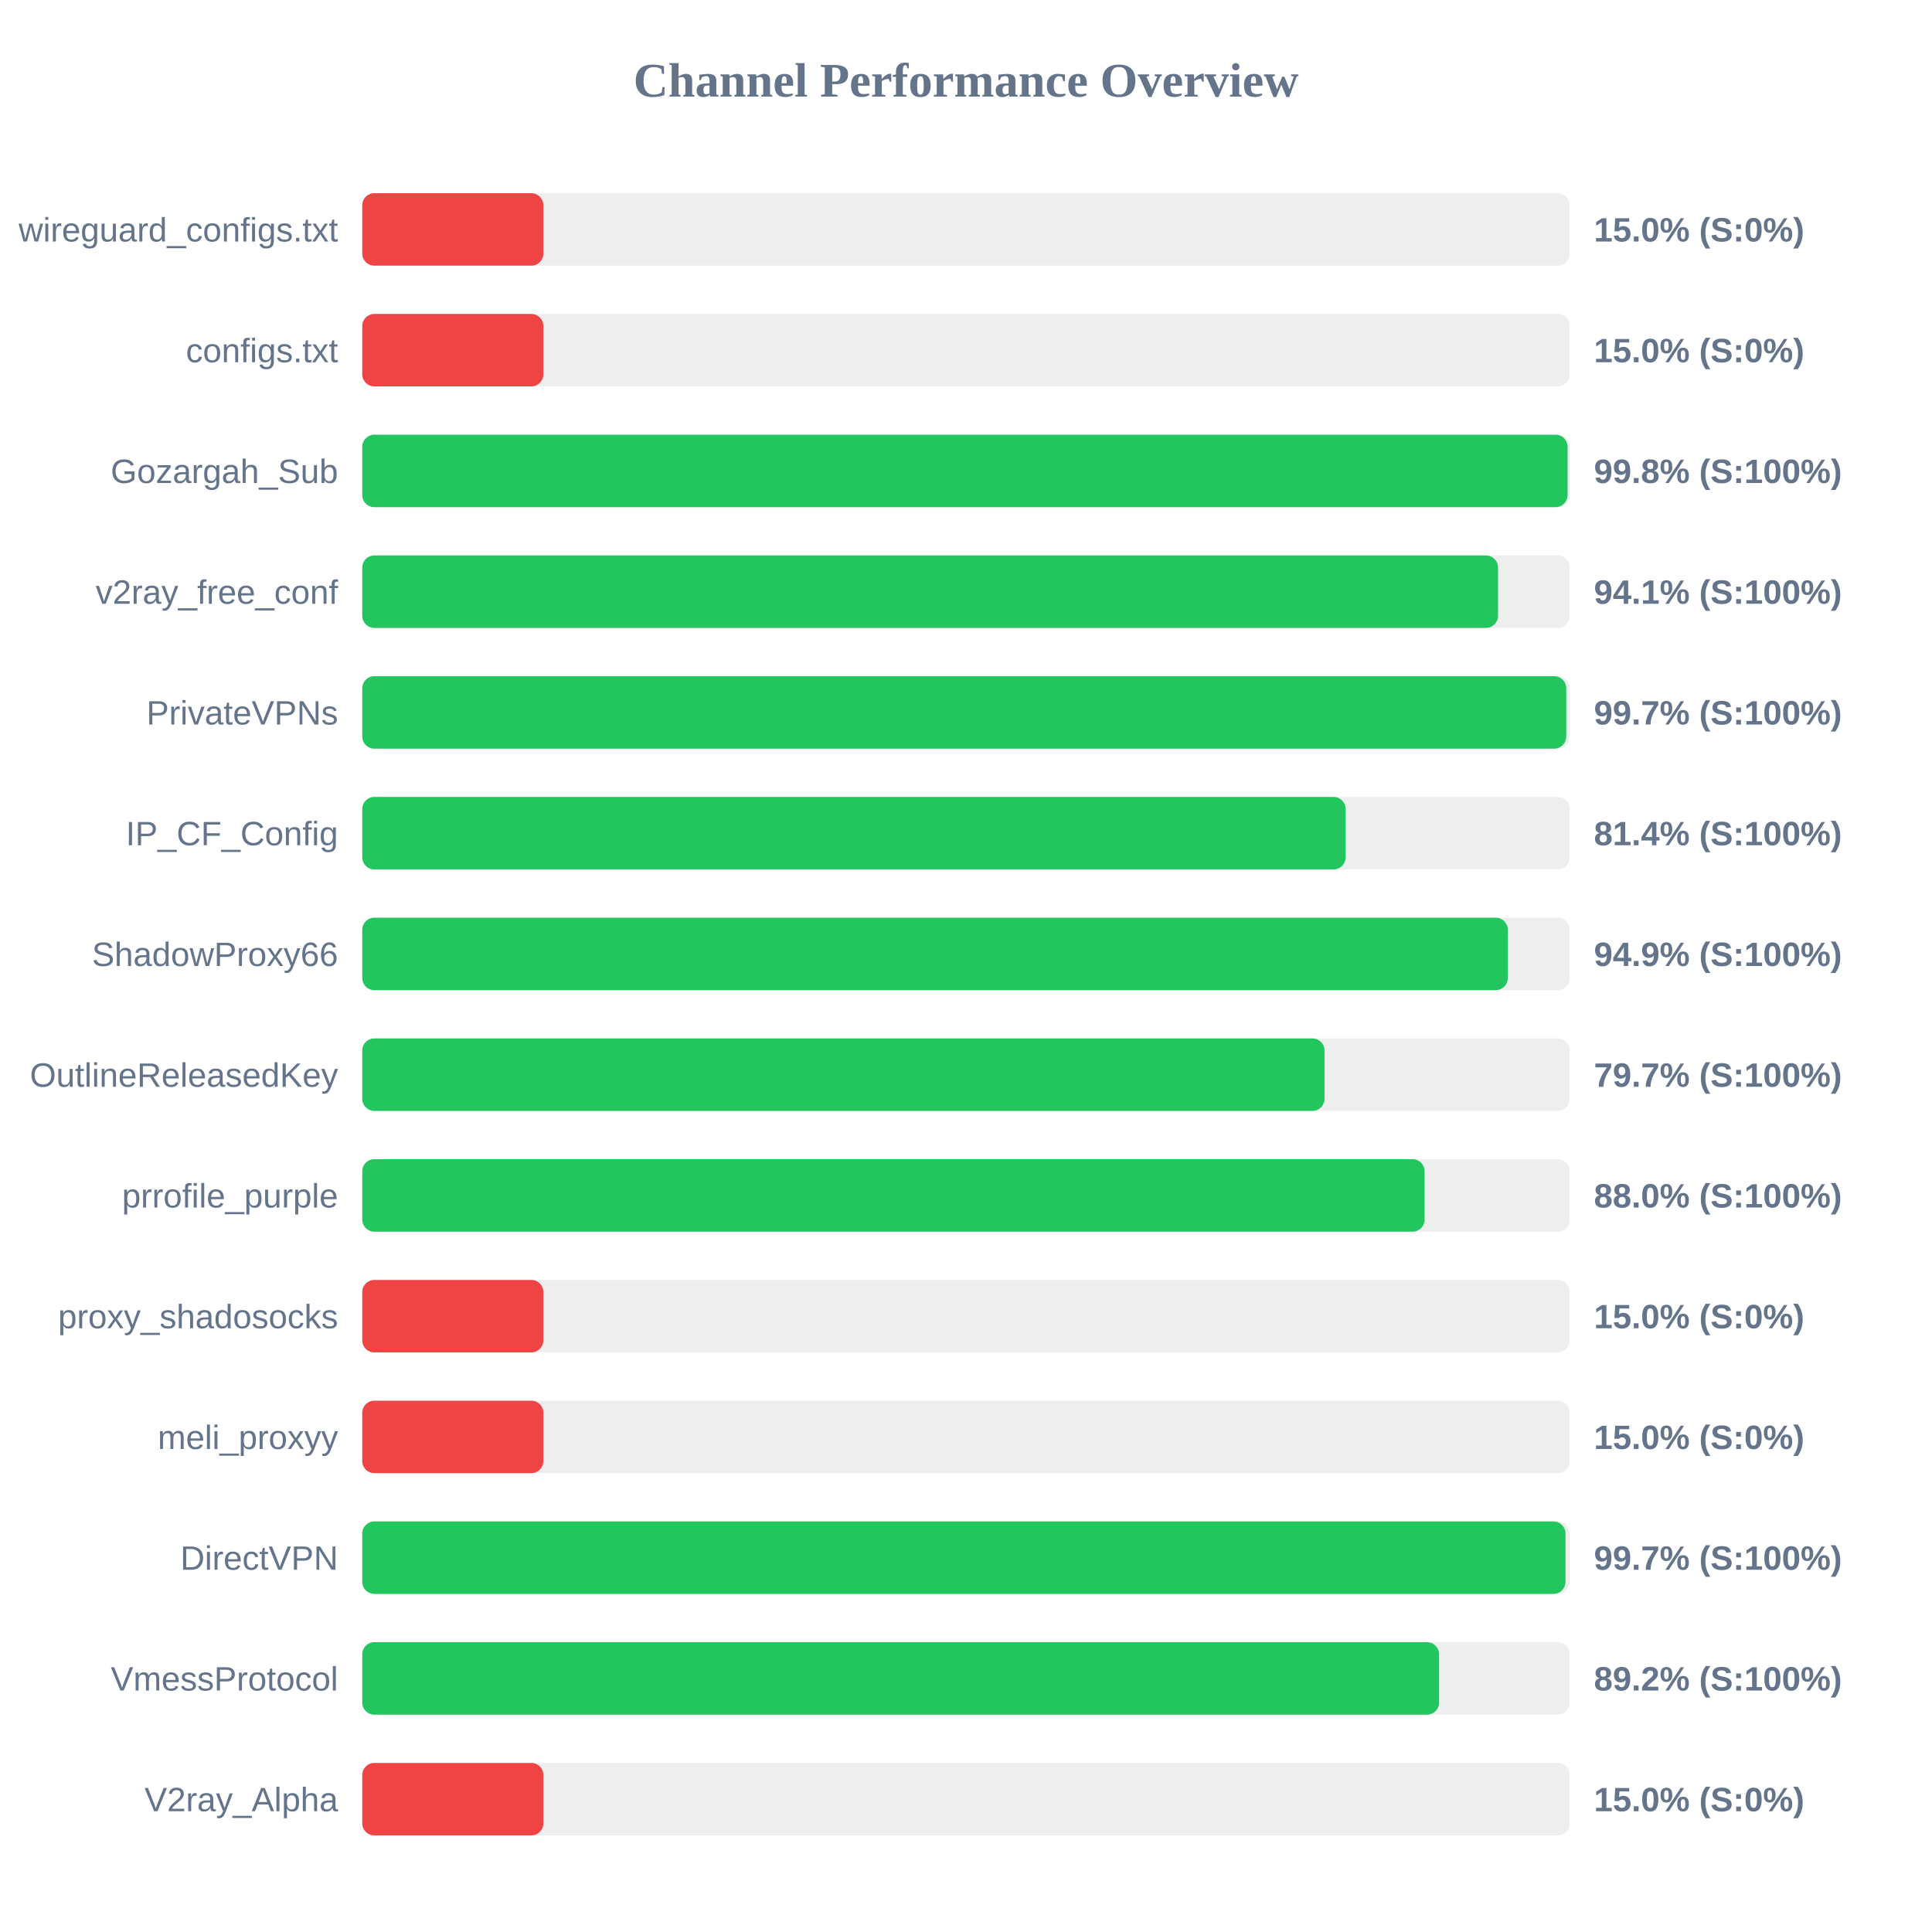
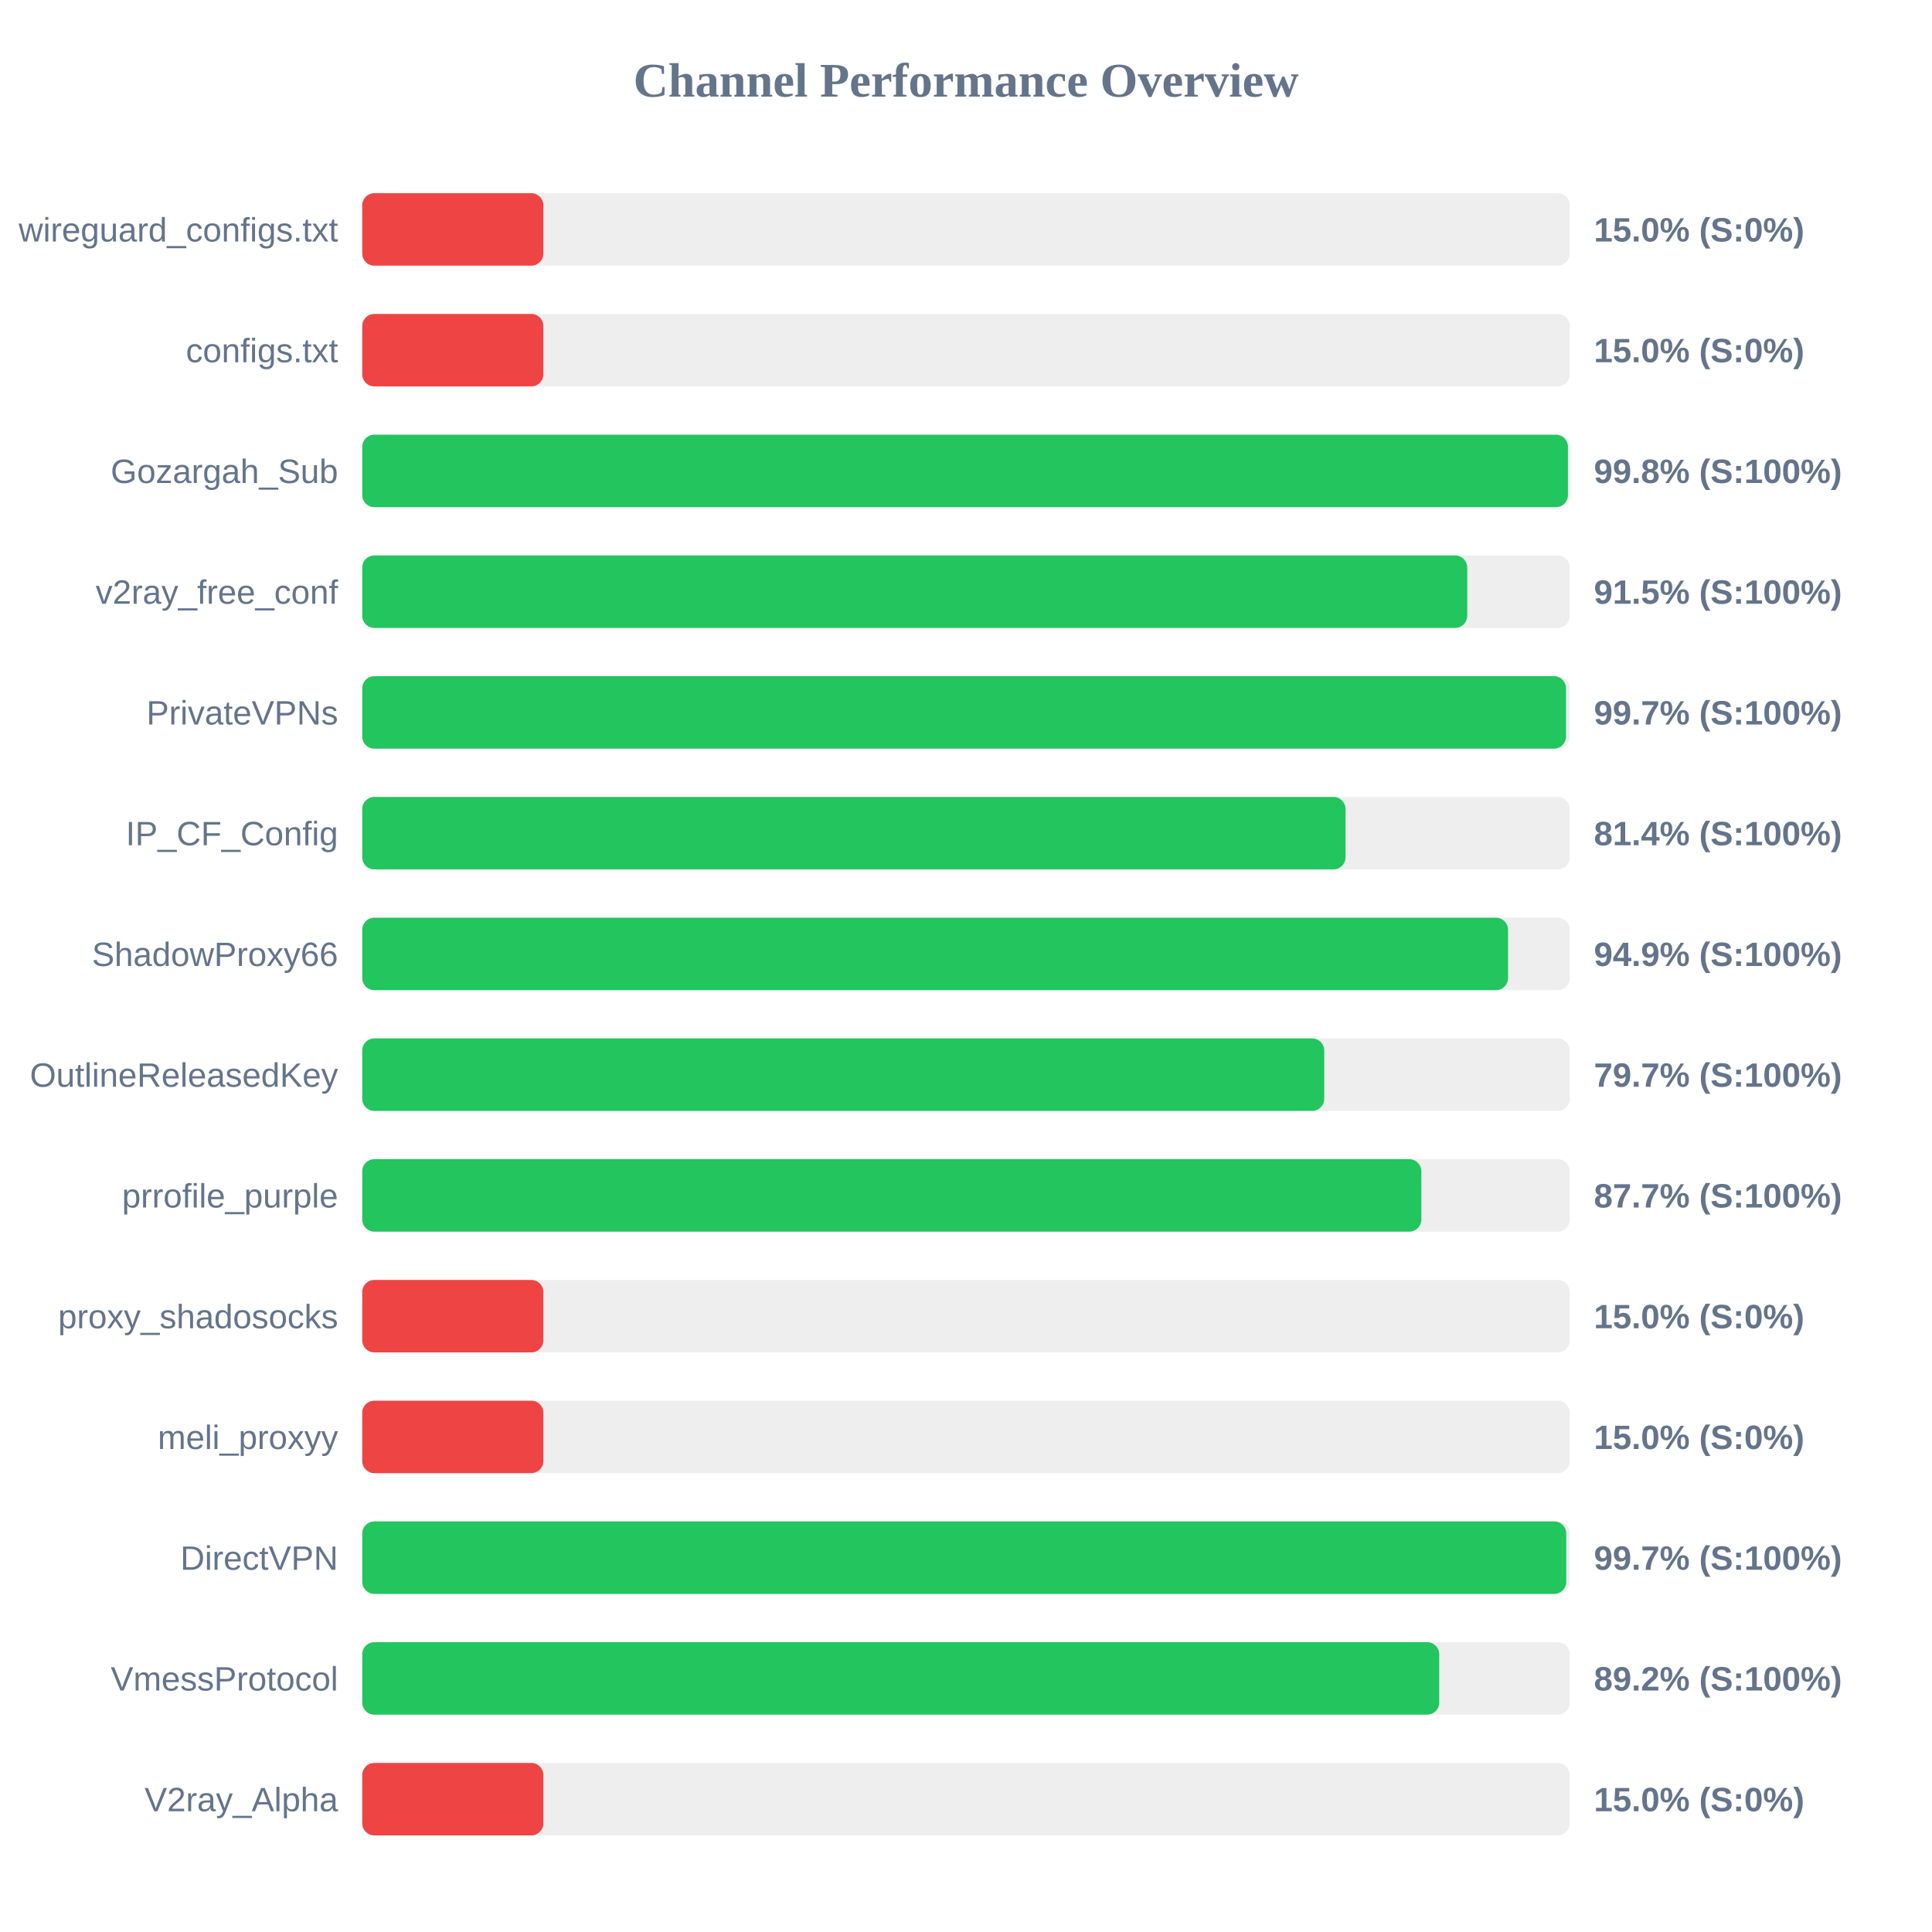
<svg xmlns="http://www.w3.org/2000/svg" width="800" height="800" version="1.1">
  <style>
        .row { font: 14px Arial; fill: #64748b; }
        .score { font: bold 14px Arial; fill: #64748b; }
    </style>
  <text x="400" y="40" text-anchor="middle" font-size="20px" font-weight="bold" fill="#64748b">Channel Performance Overview</text>
  <rect x="150" y="80" width="500" height="30" fill="#eee" rx="5" />
  <rect x="150" y="80" width="75.0" height="30" fill="#ef4444" rx="5" />
  <text x="140" y="100" text-anchor="end" class="row">wireguard_configs.txt</text>
  <text x="660" y="100" text-anchor="start" class="score">15.0% (S:0%)</text>
  <rect x="150" y="130" width="500" height="30" fill="#eee" rx="5" />
  <rect x="150" y="130" width="75.0" height="30" fill="#ef4444" rx="5" />
  <text x="140" y="150" text-anchor="end" class="row">configs.txt</text>
  <text x="660" y="150" text-anchor="start" class="score">15.0% (S:0%)</text>
  <rect x="150" y="180" width="500" height="30" fill="#eee" rx="5" />
-   <rect x="150" y="180" width="499.1" height="30" fill="#22c55e" rx="5" />
+   <rect x="150" y="180" width="499.25" height="30" fill="#22c55e" rx="5" />
  <text x="140" y="200" text-anchor="end" class="row">Gozargah_Sub</text>
  <text x="660" y="200" text-anchor="start" class="score">99.8% (S:100%)</text>
  <rect x="150" y="230" width="500" height="30" fill="#eee" rx="5" />
-   <rect x="150" y="230" width="470.3" height="30" fill="#22c55e" rx="5" />
+   <rect x="150" y="230" width="457.55" height="30" fill="#22c55e" rx="5" />
  <text x="140" y="250" text-anchor="end" class="row">v2ray_free_conf</text>
-   <text x="660" y="250" text-anchor="start" class="score">94.1% (S:100%)</text>
+   <text x="660" y="250" text-anchor="start" class="score">91.5% (S:100%)</text>
  <rect x="150" y="280" width="500" height="30" fill="#eee" rx="5" />
-   <rect x="150" y="280" width="498.55" height="30" fill="#22c55e" rx="5" />
+   <rect x="150" y="280" width="498.45" height="30" fill="#22c55e" rx="5" />
  <text x="140" y="300" text-anchor="end" class="row">PrivateVPNs</text>
  <text x="660" y="300" text-anchor="start" class="score">99.7% (S:100%)</text>
  <rect x="150" y="330" width="500" height="30" fill="#eee" rx="5" />
-   <rect x="150" y="330" width="407.2" height="30" fill="#22c55e" rx="5" />
+   <rect x="150" y="330" width="407.15" height="30" fill="#22c55e" rx="5" />
  <text x="140" y="350" text-anchor="end" class="row">IP_CF_Config</text>
  <text x="660" y="350" text-anchor="start" class="score">81.4% (S:100%)</text>
  <rect x="150" y="380" width="500" height="30" fill="#eee" rx="5" />
-   <rect x="150" y="380" width="474.35" height="30" fill="#22c55e" rx="5" />
+   <rect x="150" y="380" width="474.45" height="30" fill="#22c55e" rx="5" />
  <text x="140" y="400" text-anchor="end" class="row">ShadowProxy66</text>
  <text x="660" y="400" text-anchor="start" class="score">94.9% (S:100%)</text>
  <rect x="150" y="430" width="500" height="30" fill="#eee" rx="5" />
-   <rect x="150" y="430" width="398.45" height="30" fill="#22c55e" rx="5" />
+   <rect x="150" y="430" width="398.35" height="30" fill="#22c55e" rx="5" />
  <text x="140" y="450" text-anchor="end" class="row">OutlineReleasedKey</text>
  <text x="660" y="450" text-anchor="start" class="score">79.7% (S:100%)</text>
  <rect x="150" y="480" width="500" height="30" fill="#eee" rx="5" />
-   <rect x="150" y="480" width="439.9" height="30" fill="#22c55e" rx="5" />
+   <rect x="150" y="480" width="438.55" height="30" fill="#22c55e" rx="5" />
  <text x="140" y="500" text-anchor="end" class="row">prrofile_purple</text>
-   <text x="660" y="500" text-anchor="start" class="score">88.0% (S:100%)</text>
+   <text x="660" y="500" text-anchor="start" class="score">87.7% (S:100%)</text>
  <rect x="150" y="530" width="500" height="30" fill="#eee" rx="5" />
  <rect x="150" y="530" width="75.0" height="30" fill="#ef4444" rx="5" />
  <text x="140" y="550" text-anchor="end" class="row">proxy_shadosocks</text>
  <text x="660" y="550" text-anchor="start" class="score">15.0% (S:0%)</text>
  <rect x="150" y="580" width="500" height="30" fill="#eee" rx="5" />
  <rect x="150" y="580" width="75.0" height="30" fill="#ef4444" rx="5" />
  <text x="140" y="600" text-anchor="end" class="row">meli_proxyy</text>
  <text x="660" y="600" text-anchor="start" class="score">15.0% (S:0%)</text>
  <rect x="150" y="630" width="500" height="30" fill="#eee" rx="5" />
-   <rect x="150" y="630" width="498.25" height="30" fill="#22c55e" rx="5" />
+   <rect x="150" y="630" width="498.55" height="30" fill="#22c55e" rx="5" />
  <text x="140" y="650" text-anchor="end" class="row">DirectVPN</text>
  <text x="660" y="650" text-anchor="start" class="score">99.7% (S:100%)</text>
  <rect x="150" y="680" width="500" height="30" fill="#eee" rx="5" />
-   <rect x="150" y="680" width="445.9" height="30" fill="#22c55e" rx="5" />
+   <rect x="150" y="680" width="445.95" height="30" fill="#22c55e" rx="5" />
  <text x="140" y="700" text-anchor="end" class="row">VmessProtocol</text>
  <text x="660" y="700" text-anchor="start" class="score">89.2% (S:100%)</text>
  <rect x="150" y="730" width="500" height="30" fill="#eee" rx="5" />
  <rect x="150" y="730" width="75.0" height="30" fill="#ef4444" rx="5" />
  <text x="140" y="750" text-anchor="end" class="row">V2ray_Alpha</text>
  <text x="660" y="750" text-anchor="start" class="score">15.0% (S:0%)</text>
</svg>
